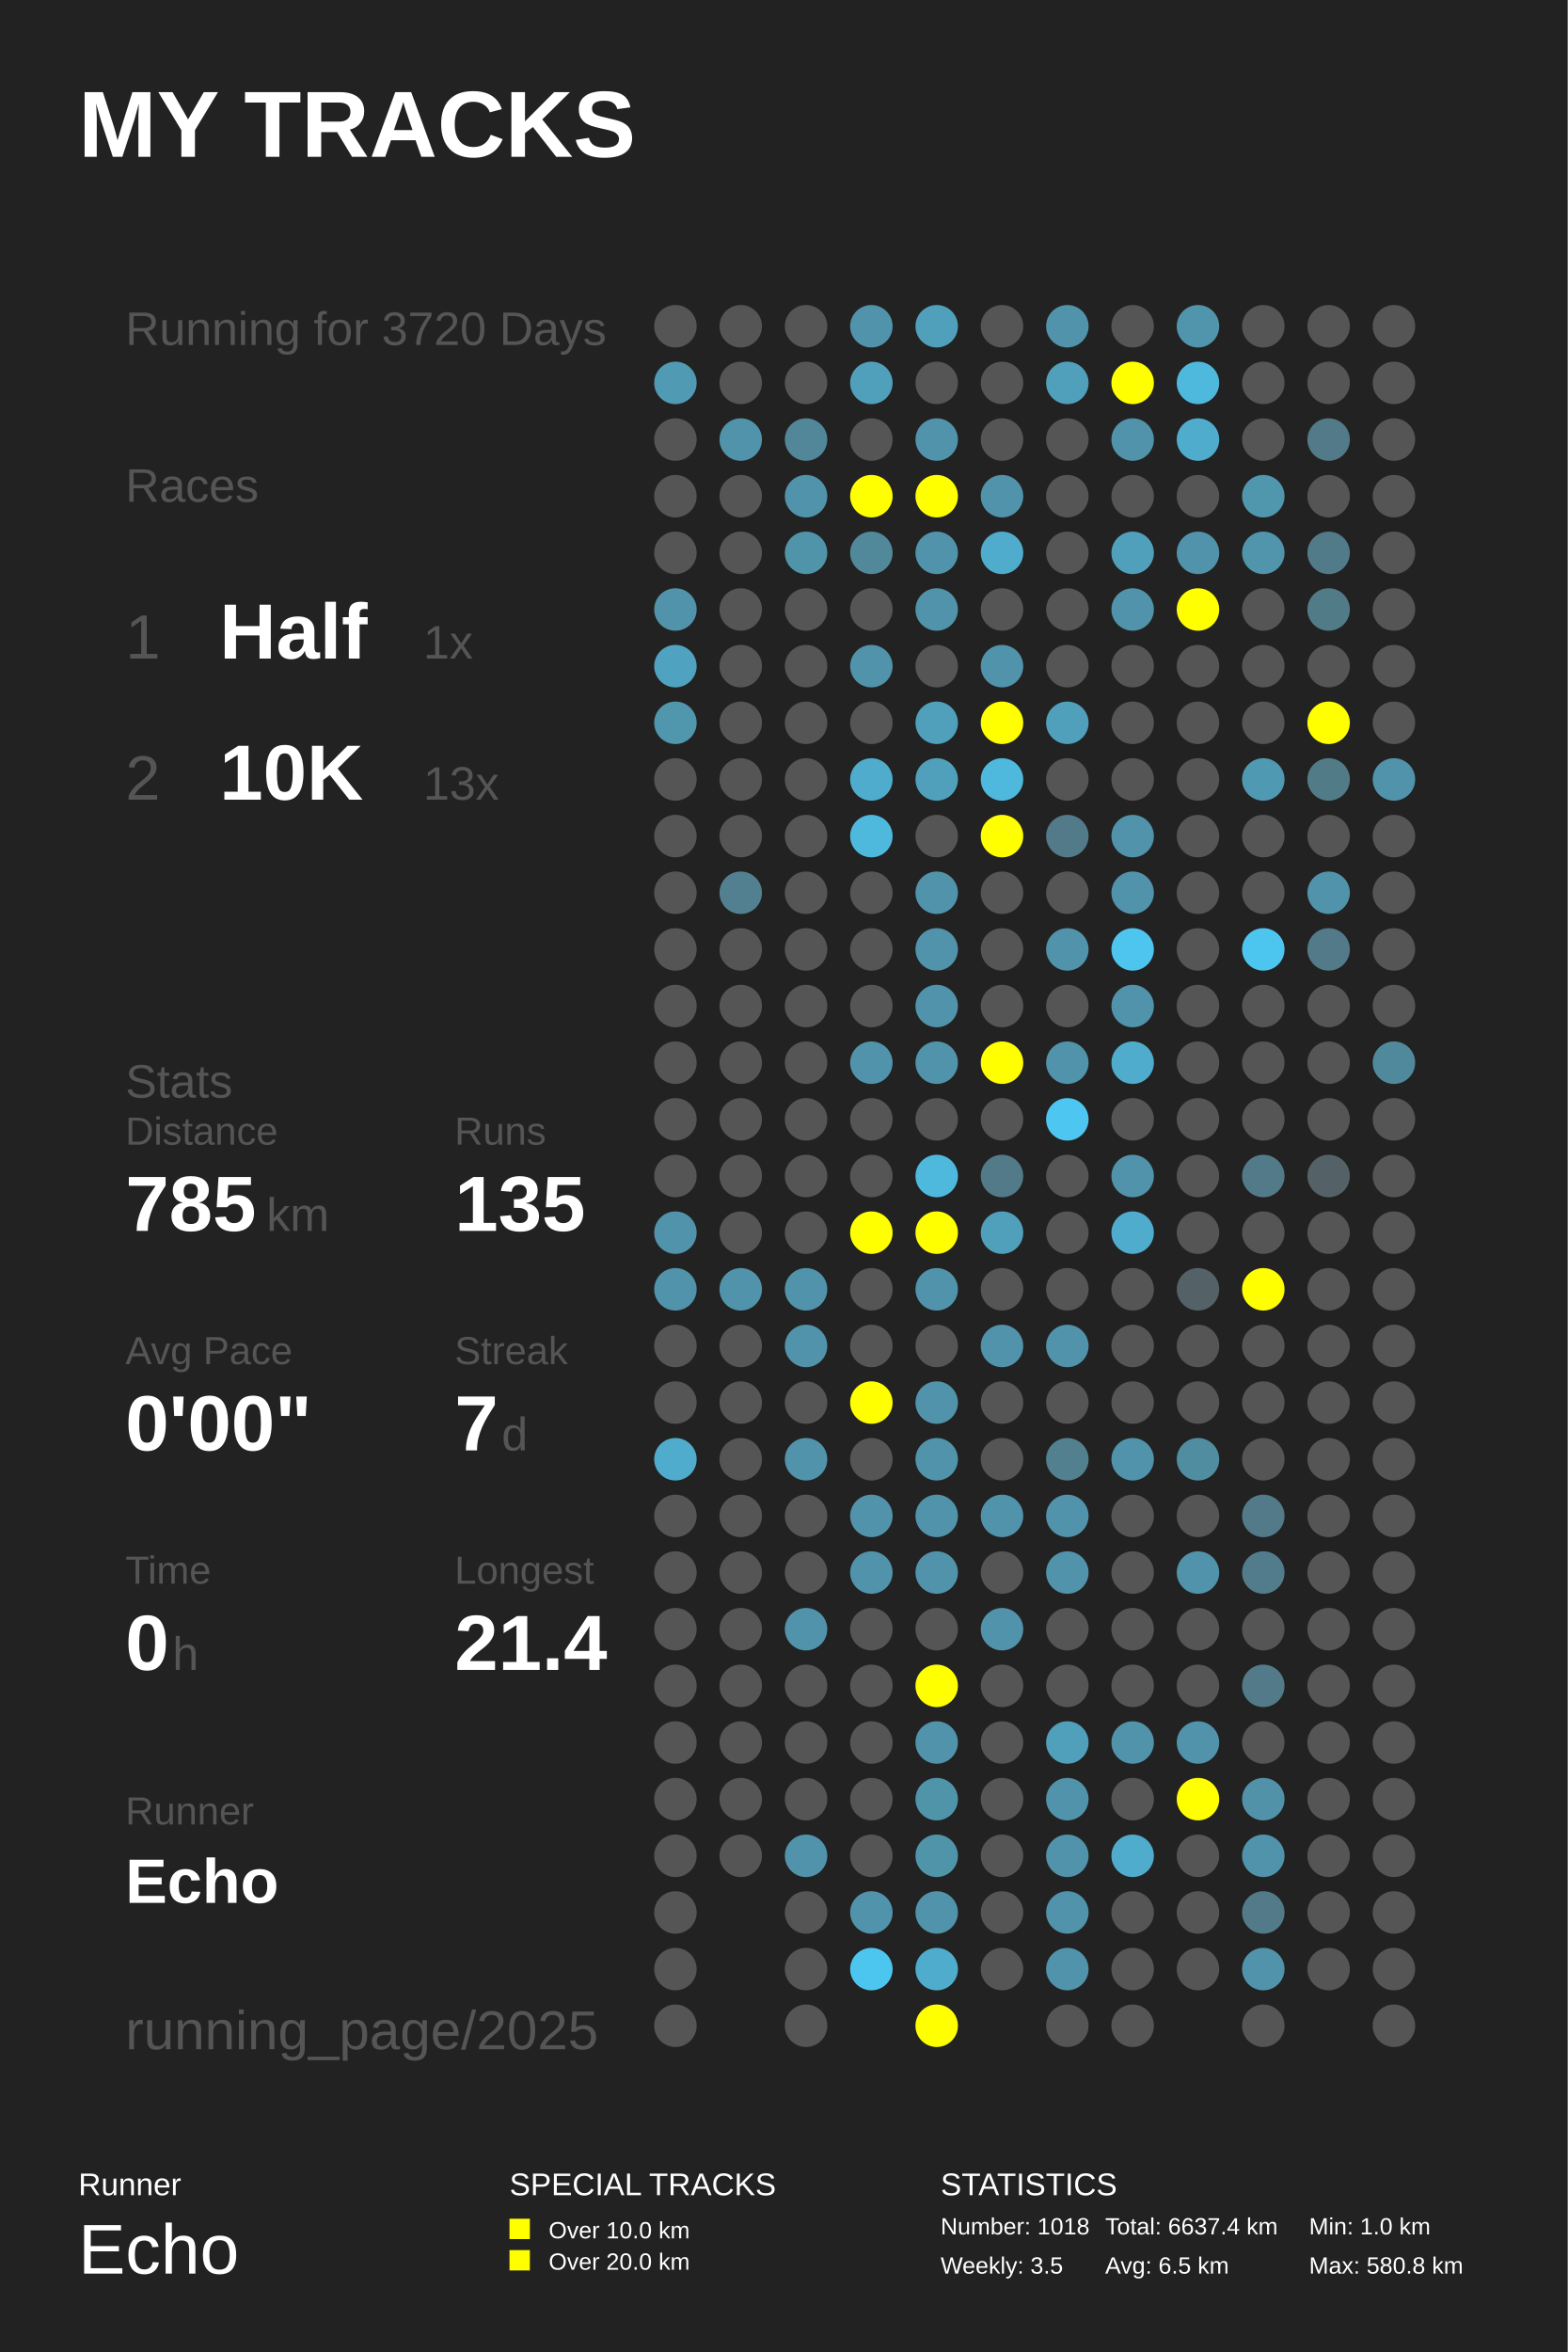
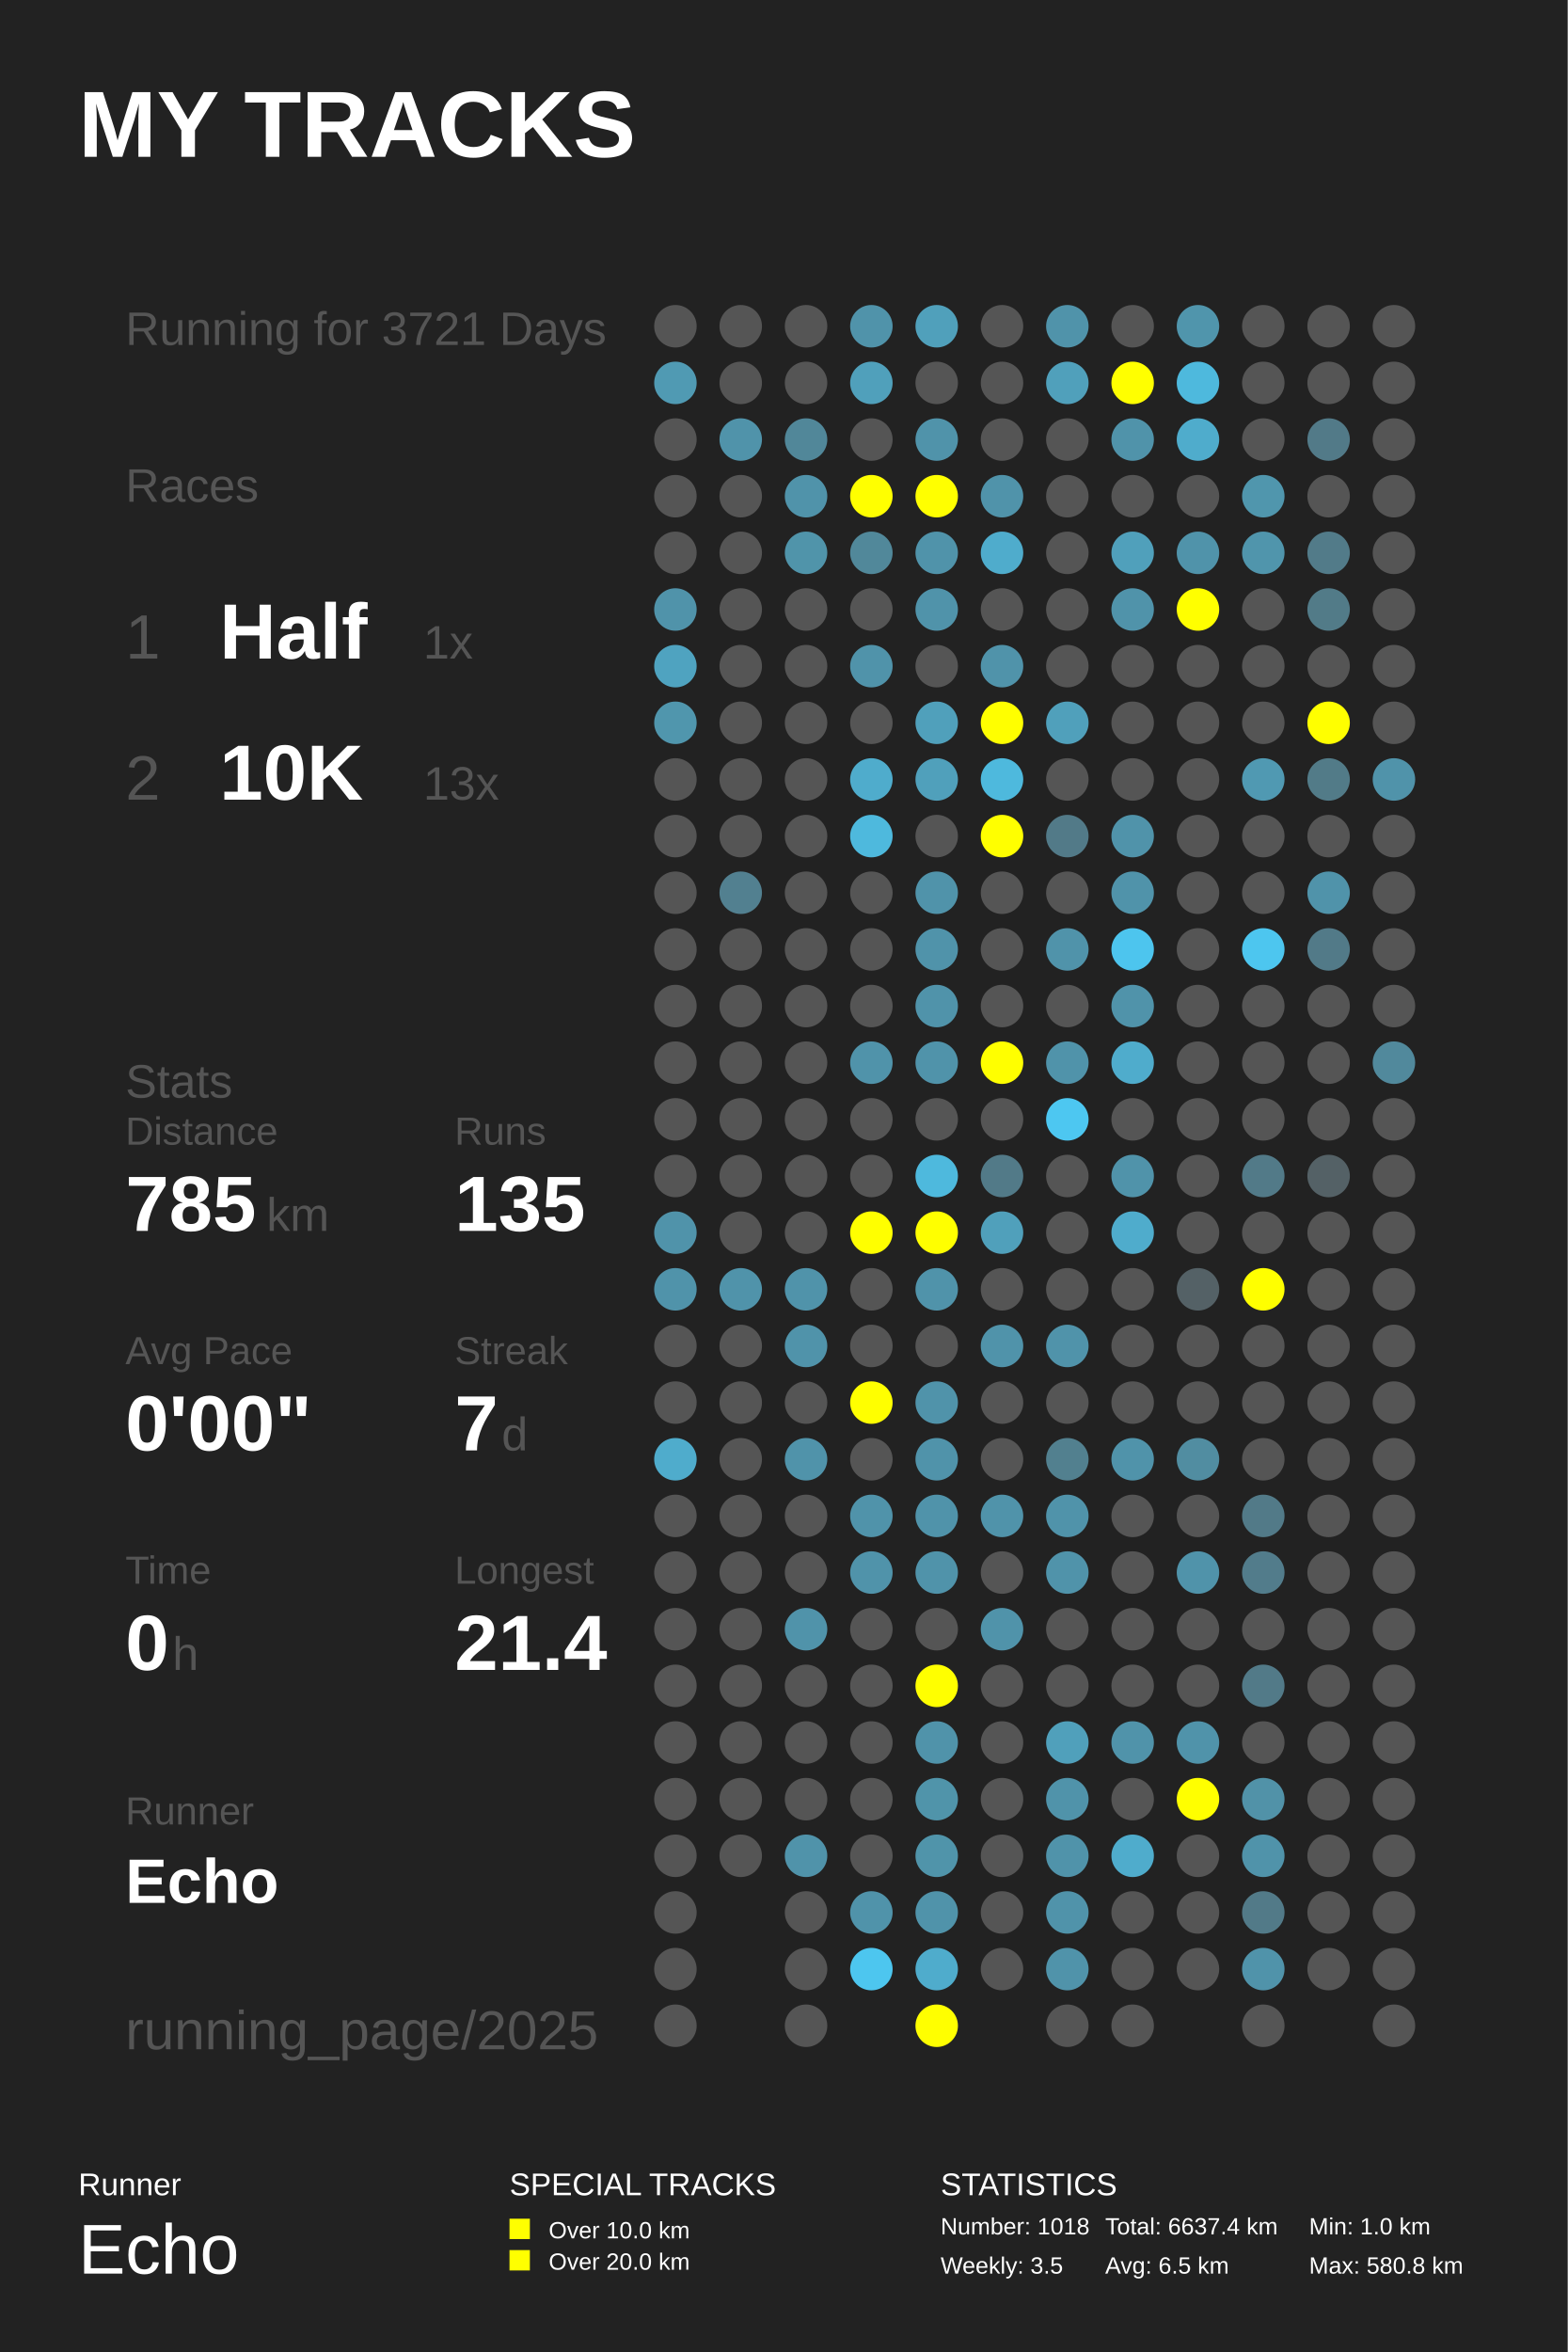
<svg xmlns="http://www.w3.org/2000/svg" baseProfile="full" height="300mm" version="1.1" viewBox="0,0,200,300" width="200mm">
  <defs />
  <rect fill="#222222" height="300" width="200" x="0" y="0" />
  <text fill="#FFFFFF" style="font-size:12px; font-family:Arial; font-weight:bold;" x="10" y="20">MY TRACKS</text>
  <text fill="#FFFFFF" style="font-size:4px; font-family:Arial" x="10" y="280">Runner</text>
  <text fill="#FFFFFF" style="font-size:9px; font-family:Arial" x="10" y="290">Echo</text>
  <text fill="#FFFFFF" style="font-size:4px; font-family:Arial" x="65" y="280">SPECIAL TRACKS</text>
  <rect fill="#FFFF00" height="2.6" width="2.6" x="65" y="283" />
  <text fill="#FFFFFF" style="font-size:3px; font-family:Arial" x="70" y="285.5">Over 10.0 km</text>
  <rect fill="#FFFF00" height="2.6" width="2.6" x="65" y="287" />
  <text fill="#FFFFFF" style="font-size:3px; font-family:Arial" x="70" y="289.5">Over 20.0 km</text>
  <text fill="#FFFFFF" style="font-size:4px; font-family:Arial" x="120" y="280">STATISTICS</text>
  <text fill="#FFFFFF" style="font-size:3px; font-family:Arial" x="120" y="285">Number: 1018</text>
  <text fill="#FFFFFF" style="font-size:3px; font-family:Arial" x="120" y="290">Weekly: 3.5</text>
  <text fill="#FFFFFF" style="font-size:3px; font-family:Arial" x="141" y="285">Total: 6637.4 km</text>
  <text fill="#FFFFFF" style="font-size:3px; font-family:Arial" x="141" y="290">Avg: 6.5 km</text>
  <text fill="#FFFFFF" style="font-size:3px; font-family:Arial" x="167" y="285">Min: 1.0 km</text>
  <text fill="#FFFFFF" style="font-size:3px; font-family:Arial" x="167" y="290">Max: 580.8 km</text>
-   <text fill="#555555" style="font-size:6px; font-family:Arial;" x="16" y="44">Running for 3720 Days</text>
+   <text fill="#555555" style="font-size:6px; font-family:Arial;" x="16" y="44">Running for 3721 Days</text>
  <text fill="#555555" style="font-size:6px; font-family:Arial;" x="16" y="64">Races</text>
  <text fill="#555555" style="font-size:8px; font-family:Arial;" x="16" y="84">1</text>
  <text fill="#FFFFFF" style="font-size:10px; font-family:Arial; font-weight:bold;" x="28" y="84">Half</text>
  <text fill="#555555" style="font-size:6px; font-family:Arial;" x="54" y="84">1x</text>
  <text fill="#555555" style="font-size:8px; font-family:Arial;" x="16" y="102">2</text>
  <text fill="#FFFFFF" style="font-size:10px; font-family:Arial; font-weight:bold;" x="28" y="102">10K</text>
  <text fill="#555555" style="font-size:6px; font-family:Arial;" x="54" y="102">13x</text>
  <text fill="#555555" style="font-size:6px; font-family:Arial;" x="16" y="140">Stats</text>
  <text fill="#555555" style="font-size:5px; font-family:Arial;" x="16" y="146">Distance</text>
  <text fill="#FFFFFF" style="font-size:10px; font-family:Arial; font-weight:bold;" x="16" y="157">785</text>
  <text fill="#555555" style="font-size:6px; font-family:Arial;" x="34" y="157">km</text>
  <text fill="#555555" style="font-size:5px; font-family:Arial;" x="58" y="146">Runs</text>
  <text fill="#FFFFFF" style="font-size:10px; font-family:Arial; font-weight:bold;" x="58" y="157">135</text>
  <text fill="#555555" style="font-size:5px; font-family:Arial;" x="16" y="174">Avg Pace</text>
  <text fill="#FFFFFF" style="font-size:10px; font-family:Arial; font-weight:bold;" x="16" y="185">0'00"</text>
  <text fill="#555555" style="font-size:5px; font-family:Arial;" x="58" y="174">Streak</text>
  <text fill="#FFFFFF" style="font-size:10px; font-family:Arial; font-weight:bold;" x="58" y="185">7</text>
  <text fill="#555555" style="font-size:6px; font-family:Arial;" x="64" y="185">d</text>
  <text fill="#555555" style="font-size:5px; font-family:Arial;" x="16" y="202">Time</text>
  <text fill="#FFFFFF" style="font-size:10px; font-family:Arial; font-weight:bold;" x="16" y="213">0</text>
  <text fill="#555555" style="font-size:6px; font-family:Arial;" x="22" y="213">h</text>
  <text fill="#555555" style="font-size:5px; font-family:Arial;" x="58" y="202">Longest</text>
  <text fill="#FFFFFF" style="font-size:10px; font-family:Arial; font-weight:bold;" x="58" y="213">21.4</text>
  <text fill="#555555" style="font-size:5px; font-family:Arial;" x="16" y="232.71">Runner</text>
  <text fill="#FFFFFF" style="font-size:8px; font-family:Arial; font-weight:bold;" x="16" y="242.71">Echo</text>
  <text fill="#555555" style="font-size:7px; font-family:Arial;" x="16" y="261.387">running_page/2025</text>
  <circle cx="86.167" cy="41.613" fill="#555555" r="2.71" />
  <circle cx="86.167" cy="48.839" fill="#509ab3" r="2.71" />
  <circle cx="86.167" cy="56.065" fill="#555555" r="2.71" />
  <circle cx="86.167" cy="63.29" fill="#555555" r="2.71" />
  <circle cx="86.167" cy="70.516" fill="#555555" r="2.71" />
  <circle cx="86.167" cy="77.742" fill="#5093aa" r="2.71" />
  <circle cx="86.167" cy="84.968" fill="#4fa3c0" r="2.71" />
  <circle cx="86.167" cy="92.194" fill="#5096ad" r="2.71" />
  <circle cx="86.167" cy="99.419" fill="#555555" r="2.71" />
  <circle cx="86.167" cy="106.645" fill="#555555" r="2.71" />
  <circle cx="86.167" cy="113.871" fill="#555555" r="2.71" />
  <circle cx="86.167" cy="121.097" fill="#555555" r="2.71" />
  <circle cx="86.167" cy="128.323" fill="#555555" r="2.71" />
  <circle cx="86.167" cy="135.548" fill="#555555" r="2.71" />
  <circle cx="86.167" cy="142.774" fill="#555555" r="2.71" />
  <circle cx="86.167" cy="150.0" fill="#555555" r="2.71" />
  <circle cx="86.167" cy="157.226" fill="#5093aa" r="2.71" />
  <circle cx="86.167" cy="164.452" fill="#5093aa" r="2.71" />
  <circle cx="86.167" cy="171.677" fill="#555555" r="2.71" />
  <circle cx="86.167" cy="178.903" fill="#555555" r="2.71" />
  <circle cx="86.167" cy="186.129" fill="#4faccc" r="2.71" />
  <circle cx="86.167" cy="193.355" fill="#555555" r="2.71" />
  <circle cx="86.167" cy="200.581" fill="#555555" r="2.71" />
  <circle cx="86.167" cy="207.806" fill="#555555" r="2.71" />
  <circle cx="86.167" cy="215.032" fill="#555555" r="2.71" />
  <circle cx="86.167" cy="222.258" fill="#555555" r="2.71" />
  <circle cx="86.167" cy="229.484" fill="#555555" r="2.71" />
  <circle cx="86.167" cy="236.71" fill="#555555" r="2.71" />
  <circle cx="86.167" cy="243.935" fill="#555555" r="2.71" />
  <circle cx="86.167" cy="251.161" fill="#555555" r="2.71" />
  <circle cx="86.167" cy="258.387" fill="#555555" r="2.71" />
  <circle cx="94.5" cy="41.613" fill="#555555" r="2.71" />
  <circle cx="94.5" cy="48.839" fill="#555555" r="2.71" />
  <circle cx="94.5" cy="56.065" fill="#5093aa" r="2.71" />
  <circle cx="94.5" cy="63.29" fill="#555555" r="2.71" />
  <circle cx="94.5" cy="70.516" fill="#555555" r="2.71" />
  <circle cx="94.5" cy="77.742" fill="#555555" r="2.71" />
  <circle cx="94.5" cy="84.968" fill="#555555" r="2.71" />
  <circle cx="94.5" cy="92.194" fill="#555555" r="2.71" />
  <circle cx="94.5" cy="99.419" fill="#555555" r="2.71" />
  <circle cx="94.5" cy="106.645" fill="#555555" r="2.71" />
  <circle cx="94.5" cy="113.871" fill="#528090" r="2.71" />
  <circle cx="94.5" cy="121.097" fill="#555555" r="2.71" />
  <circle cx="94.5" cy="128.323" fill="#555555" r="2.71" />
  <circle cx="94.5" cy="135.548" fill="#555555" r="2.71" />
  <circle cx="94.5" cy="142.774" fill="#555555" r="2.71" />
  <circle cx="94.5" cy="150.0" fill="#555555" r="2.71" />
  <circle cx="94.5" cy="157.226" fill="#555555" r="2.71" />
  <circle cx="94.5" cy="164.452" fill="#5093aa" r="2.71" />
  <circle cx="94.5" cy="171.677" fill="#555555" r="2.71" />
  <circle cx="94.5" cy="178.903" fill="#555555" r="2.71" />
  <circle cx="94.5" cy="186.129" fill="#555555" r="2.71" />
  <circle cx="94.5" cy="193.355" fill="#555555" r="2.71" />
  <circle cx="94.5" cy="200.581" fill="#555555" r="2.71" />
  <circle cx="94.5" cy="207.806" fill="#555555" r="2.71" />
  <circle cx="94.5" cy="215.032" fill="#555555" r="2.71" />
  <circle cx="94.5" cy="222.258" fill="#555555" r="2.71" />
  <circle cx="94.5" cy="229.484" fill="#555555" r="2.71" />
  <circle cx="94.5" cy="236.71" fill="#555555" r="2.71" />
  <circle cx="102.833" cy="41.613" fill="#555555" r="2.71" />
  <circle cx="102.833" cy="48.839" fill="#555555" r="2.71" />
  <circle cx="102.833" cy="56.065" fill="#518799" r="2.71" />
  <circle cx="102.833" cy="63.29" fill="#5093aa" r="2.71" />
  <circle cx="102.833" cy="70.516" fill="#5094aa" r="2.71" />
  <circle cx="102.833" cy="77.742" fill="#555555" r="2.71" />
  <circle cx="102.833" cy="84.968" fill="#555555" r="2.71" />
  <circle cx="102.833" cy="92.194" fill="#555555" r="2.71" />
  <circle cx="102.833" cy="99.419" fill="#555555" r="2.71" />
  <circle cx="102.833" cy="106.645" fill="#555555" r="2.71" />
  <circle cx="102.833" cy="113.871" fill="#555555" r="2.71" />
  <circle cx="102.833" cy="121.097" fill="#555555" r="2.71" />
  <circle cx="102.833" cy="128.323" fill="#555555" r="2.71" />
  <circle cx="102.833" cy="135.548" fill="#555555" r="2.71" />
  <circle cx="102.833" cy="142.774" fill="#555555" r="2.71" />
  <circle cx="102.833" cy="150.0" fill="#555555" r="2.71" />
  <circle cx="102.833" cy="157.226" fill="#555555" r="2.71" />
  <circle cx="102.833" cy="164.452" fill="#5093aa" r="2.71" />
  <circle cx="102.833" cy="171.677" fill="#5093aa" r="2.71" />
  <circle cx="102.833" cy="178.903" fill="#555555" r="2.71" />
  <circle cx="102.833" cy="186.129" fill="#5093aa" r="2.71" />
  <circle cx="102.833" cy="193.355" fill="#555555" r="2.71" />
  <circle cx="102.833" cy="200.581" fill="#555555" r="2.71" />
  <circle cx="102.833" cy="207.806" fill="#5093aa" r="2.71" />
  <circle cx="102.833" cy="215.032" fill="#555555" r="2.71" />
  <circle cx="102.833" cy="222.258" fill="#555555" r="2.71" />
  <circle cx="102.833" cy="229.484" fill="#555555" r="2.71" />
  <circle cx="102.833" cy="236.71" fill="#5093aa" r="2.71" />
  <circle cx="102.833" cy="243.935" fill="#555555" r="2.71" />
  <circle cx="102.833" cy="251.161" fill="#555555" r="2.71" />
  <circle cx="102.833" cy="258.387" fill="#555555" r="2.71" />
  <circle cx="111.167" cy="41.613" fill="#5093aa" r="2.71" />
  <circle cx="111.167" cy="48.839" fill="#50a0bb" r="2.71" />
  <circle cx="111.167" cy="56.065" fill="#555555" r="2.71" />
  <circle cx="111.167" cy="63.29" fill="#FFFF00" r="2.71" />
  <circle cx="111.167" cy="70.516" fill="#51889a" r="2.71" />
  <circle cx="111.167" cy="77.742" fill="#555555" r="2.71" />
  <circle cx="111.167" cy="84.968" fill="#5093aa" r="2.71" />
  <circle cx="111.167" cy="92.194" fill="#555555" r="2.71" />
  <circle cx="111.167" cy="99.419" fill="#4faccc" r="2.71" />
  <circle cx="111.167" cy="106.645" fill="#4eb9dd" r="2.71" />
  <circle cx="111.167" cy="113.871" fill="#555555" r="2.71" />
  <circle cx="111.167" cy="121.097" fill="#555555" r="2.71" />
  <circle cx="111.167" cy="128.323" fill="#555555" r="2.71" />
  <circle cx="111.167" cy="135.548" fill="#5093aa" r="2.71" />
  <circle cx="111.167" cy="142.774" fill="#555555" r="2.71" />
  <circle cx="111.167" cy="150.0" fill="#555555" r="2.71" />
  <circle cx="111.167" cy="157.226" fill="#FFFF00" r="2.71" />
  <circle cx="111.167" cy="164.452" fill="#555555" r="2.71" />
  <circle cx="111.167" cy="171.677" fill="#555555" r="2.71" />
  <circle cx="111.167" cy="178.903" fill="#FFFF00" r="2.71" />
  <circle cx="111.167" cy="186.129" fill="#555555" r="2.71" />
  <circle cx="111.167" cy="193.355" fill="#5093aa" r="2.71" />
  <circle cx="111.167" cy="200.581" fill="#5093aa" r="2.71" />
  <circle cx="111.167" cy="207.806" fill="#555555" r="2.71" />
  <circle cx="111.167" cy="215.032" fill="#555555" r="2.71" />
  <circle cx="111.167" cy="222.258" fill="#555555" r="2.71" />
  <circle cx="111.167" cy="229.484" fill="#555555" r="2.71" />
  <circle cx="111.167" cy="236.71" fill="#555555" r="2.71" />
  <circle cx="111.167" cy="243.935" fill="#5093aa" r="2.71" />
  <circle cx="111.167" cy="251.161" fill="#4dc6ef" r="2.71" />
  <circle cx="119.5" cy="41.613" fill="#50a0bb" r="2.71" />
  <circle cx="119.5" cy="48.839" fill="#555555" r="2.71" />
  <circle cx="119.5" cy="56.065" fill="#5093aa" r="2.71" />
  <circle cx="119.5" cy="63.29" fill="#FFFF00" r="2.71" />
  <circle cx="119.5" cy="70.516" fill="#5093aa" r="2.71" />
  <circle cx="119.5" cy="77.742" fill="#5093aa" r="2.71" />
  <circle cx="119.5" cy="84.968" fill="#555555" r="2.71" />
  <circle cx="119.5" cy="92.194" fill="#50a0bb" r="2.71" />
  <circle cx="119.5" cy="99.419" fill="#50a0bb" r="2.71" />
  <circle cx="119.5" cy="106.645" fill="#555555" r="2.71" />
  <circle cx="119.5" cy="113.871" fill="#5093aa" r="2.71" />
  <circle cx="119.5" cy="121.097" fill="#5093aa" r="2.71" />
  <circle cx="119.5" cy="128.323" fill="#5093aa" r="2.71" />
  <circle cx="119.5" cy="135.548" fill="#5093aa" r="2.71" />
  <circle cx="119.5" cy="142.774" fill="#555555" r="2.71" />
  <circle cx="119.5" cy="150.0" fill="#4eb9dd" r="2.71" />
  <circle cx="119.5" cy="157.226" fill="#FFFF00" r="2.71" />
  <circle cx="119.5" cy="164.452" fill="#5093aa" r="2.71" />
  <circle cx="119.5" cy="171.677" fill="#555555" r="2.71" />
  <circle cx="119.5" cy="178.903" fill="#5093aa" r="2.71" />
  <circle cx="119.5" cy="186.129" fill="#5093aa" r="2.71" />
  <circle cx="119.5" cy="193.355" fill="#5093aa" r="2.71" />
  <circle cx="119.5" cy="200.581" fill="#5093aa" r="2.71" />
  <circle cx="119.5" cy="207.806" fill="#555555" r="2.71" />
  <circle cx="119.5" cy="215.032" fill="#FFFF00" r="2.71" />
  <circle cx="119.5" cy="222.258" fill="#5093aa" r="2.71" />
  <circle cx="119.5" cy="229.484" fill="#5094aa" r="2.71" />
  <circle cx="119.5" cy="236.71" fill="#5094aa" r="2.71" />
  <circle cx="119.5" cy="243.935" fill="#5093aa" r="2.71" />
  <circle cx="119.5" cy="251.161" fill="#4faccc" r="2.71" />
  <circle cx="119.5" cy="258.387" fill="#FFFF00" r="2.71" />
  <circle cx="127.833" cy="41.613" fill="#555555" r="2.71" />
  <circle cx="127.833" cy="48.839" fill="#555555" r="2.71" />
  <circle cx="127.833" cy="56.065" fill="#555555" r="2.71" />
  <circle cx="127.833" cy="63.29" fill="#5093aa" r="2.71" />
  <circle cx="127.833" cy="70.516" fill="#4faccc" r="2.71" />
  <circle cx="127.833" cy="77.742" fill="#555555" r="2.71" />
  <circle cx="127.833" cy="84.968" fill="#5093aa" r="2.71" />
  <circle cx="127.833" cy="92.194" fill="#FFFF00" r="2.71" />
  <circle cx="127.833" cy="99.419" fill="#4eb9dd" r="2.71" />
  <circle cx="127.833" cy="106.645" fill="#FFFF00" r="2.71" />
  <circle cx="127.833" cy="113.871" fill="#555555" r="2.71" />
  <circle cx="127.833" cy="121.097" fill="#555555" r="2.71" />
  <circle cx="127.833" cy="128.323" fill="#555555" r="2.71" />
  <circle cx="127.833" cy="135.548" fill="#FFFF00" r="2.71" />
  <circle cx="127.833" cy="142.774" fill="#555555" r="2.71" />
  <circle cx="127.833" cy="150.0" fill="#527a88" r="2.71" />
  <circle cx="127.833" cy="157.226" fill="#50a0bb" r="2.71" />
  <circle cx="127.833" cy="164.452" fill="#555555" r="2.71" />
  <circle cx="127.833" cy="171.677" fill="#5093aa" r="2.71" />
  <circle cx="127.833" cy="178.903" fill="#555555" r="2.71" />
  <circle cx="127.833" cy="186.129" fill="#555555" r="2.71" />
  <circle cx="127.833" cy="193.355" fill="#5093aa" r="2.71" />
  <circle cx="127.833" cy="200.581" fill="#555555" r="2.71" />
  <circle cx="127.833" cy="207.806" fill="#5093aa" r="2.71" />
  <circle cx="127.833" cy="215.032" fill="#555555" r="2.71" />
  <circle cx="127.833" cy="222.258" fill="#555555" r="2.71" />
  <circle cx="127.833" cy="229.484" fill="#555555" r="2.71" />
  <circle cx="127.833" cy="236.71" fill="#555555" r="2.71" />
  <circle cx="127.833" cy="243.935" fill="#555555" r="2.71" />
  <circle cx="127.833" cy="251.161" fill="#555555" r="2.71" />
  <circle cx="136.167" cy="41.613" fill="#5093aa" r="2.71" />
  <circle cx="136.167" cy="48.839" fill="#50a0bb" r="2.71" />
  <circle cx="136.167" cy="56.065" fill="#555555" r="2.71" />
  <circle cx="136.167" cy="63.29" fill="#555555" r="2.71" />
  <circle cx="136.167" cy="70.516" fill="#555555" r="2.71" />
  <circle cx="136.167" cy="77.742" fill="#555555" r="2.71" />
  <circle cx="136.167" cy="84.968" fill="#555555" r="2.71" />
  <circle cx="136.167" cy="92.194" fill="#50a0bb" r="2.71" />
  <circle cx="136.167" cy="99.419" fill="#555555" r="2.71" />
  <circle cx="136.167" cy="106.645" fill="#527a88" r="2.71" />
  <circle cx="136.167" cy="113.871" fill="#555555" r="2.71" />
  <circle cx="136.167" cy="121.097" fill="#5093aa" r="2.71" />
  <circle cx="136.167" cy="128.323" fill="#555555" r="2.71" />
  <circle cx="136.167" cy="135.548" fill="#5093aa" r="2.71" />
  <circle cx="136.167" cy="142.774" fill="#4dc7f1" r="2.71" />
  <circle cx="136.167" cy="150.0" fill="#555555" r="2.71" />
  <circle cx="136.167" cy="157.226" fill="#555555" r="2.71" />
  <circle cx="136.167" cy="164.452" fill="#555555" r="2.71" />
  <circle cx="136.167" cy="171.677" fill="#5093aa" r="2.71" />
  <circle cx="136.167" cy="178.903" fill="#555555" r="2.71" />
  <circle cx="136.167" cy="186.129" fill="#52808f" r="2.71" />
  <circle cx="136.167" cy="193.355" fill="#5093aa" r="2.71" />
  <circle cx="136.167" cy="200.581" fill="#5093aa" r="2.71" />
  <circle cx="136.167" cy="207.806" fill="#555555" r="2.71" />
  <circle cx="136.167" cy="215.032" fill="#555555" r="2.71" />
  <circle cx="136.167" cy="222.258" fill="#50a0bb" r="2.71" />
  <circle cx="136.167" cy="229.484" fill="#5093aa" r="2.71" />
  <circle cx="136.167" cy="236.71" fill="#5093aa" r="2.71" />
  <circle cx="136.167" cy="243.935" fill="#5093aa" r="2.71" />
  <circle cx="136.167" cy="251.161" fill="#5093aa" r="2.71" />
  <circle cx="136.167" cy="258.387" fill="#555555" r="2.71" />
  <circle cx="144.5" cy="41.613" fill="#555555" r="2.71" />
  <circle cx="144.5" cy="48.839" fill="#FFFF00" r="2.71" />
  <circle cx="144.5" cy="56.065" fill="#5093aa" r="2.71" />
  <circle cx="144.5" cy="63.29" fill="#555555" r="2.71" />
  <circle cx="144.5" cy="70.516" fill="#50a0bb" r="2.71" />
  <circle cx="144.5" cy="77.742" fill="#5093aa" r="2.71" />
  <circle cx="144.5" cy="84.968" fill="#555555" r="2.71" />
  <circle cx="144.5" cy="92.194" fill="#555555" r="2.71" />
  <circle cx="144.5" cy="99.419" fill="#555555" r="2.71" />
  <circle cx="144.5" cy="106.645" fill="#5093aa" r="2.71" />
  <circle cx="144.5" cy="113.871" fill="#5093aa" r="2.71" />
  <circle cx="144.5" cy="121.097" fill="#4dc5ee" r="2.71" />
  <circle cx="144.5" cy="128.323" fill="#5093aa" r="2.71" />
  <circle cx="144.5" cy="135.548" fill="#4faccc" r="2.71" />
  <circle cx="144.5" cy="142.774" fill="#555555" r="2.71" />
  <circle cx="144.5" cy="150.0" fill="#5093aa" r="2.71" />
  <circle cx="144.5" cy="157.226" fill="#4faccc" r="2.71" />
  <circle cx="144.5" cy="164.452" fill="#555555" r="2.71" />
  <circle cx="144.5" cy="171.677" fill="#555555" r="2.71" />
  <circle cx="144.5" cy="178.903" fill="#555555" r="2.71" />
  <circle cx="144.5" cy="186.129" fill="#5093aa" r="2.71" />
  <circle cx="144.5" cy="193.355" fill="#555555" r="2.71" />
  <circle cx="144.5" cy="200.581" fill="#555555" r="2.71" />
  <circle cx="144.5" cy="207.806" fill="#555555" r="2.71" />
  <circle cx="144.5" cy="215.032" fill="#555555" r="2.71" />
  <circle cx="144.5" cy="222.258" fill="#5093aa" r="2.71" />
  <circle cx="144.5" cy="229.484" fill="#555555" r="2.71" />
  <circle cx="144.5" cy="236.71" fill="#4faccc" r="2.71" />
  <circle cx="144.5" cy="243.935" fill="#555555" r="2.71" />
  <circle cx="144.5" cy="251.161" fill="#555555" r="2.71" />
  <circle cx="144.5" cy="258.387" fill="#555555" r="2.71" />
  <circle cx="152.833" cy="41.613" fill="#5095ac" r="2.71" />
  <circle cx="152.833" cy="48.839" fill="#4eb9dd" r="2.71" />
  <circle cx="152.833" cy="56.065" fill="#4faccc" r="2.71" />
  <circle cx="152.833" cy="63.29" fill="#555555" r="2.71" />
  <circle cx="152.833" cy="70.516" fill="#5093aa" r="2.71" />
  <circle cx="152.833" cy="77.742" fill="#FFFF00" r="2.71" />
  <circle cx="152.833" cy="84.968" fill="#555555" r="2.71" />
  <circle cx="152.833" cy="92.194" fill="#555555" r="2.71" />
  <circle cx="152.833" cy="99.419" fill="#555555" r="2.71" />
  <circle cx="152.833" cy="106.645" fill="#555555" r="2.71" />
  <circle cx="152.833" cy="113.871" fill="#555555" r="2.71" />
  <circle cx="152.833" cy="121.097" fill="#555555" r="2.71" />
  <circle cx="152.833" cy="128.323" fill="#555555" r="2.71" />
  <circle cx="152.833" cy="135.548" fill="#555555" r="2.71" />
  <circle cx="152.833" cy="142.774" fill="#555555" r="2.71" />
  <circle cx="152.833" cy="150.0" fill="#555555" r="2.71" />
  <circle cx="152.833" cy="157.226" fill="#555555" r="2.71" />
  <circle cx="152.833" cy="164.452" fill="#546166" r="2.71" />
  <circle cx="152.833" cy="171.677" fill="#555555" r="2.71" />
  <circle cx="152.833" cy="178.903" fill="#555555" r="2.71" />
  <circle cx="152.833" cy="186.129" fill="#518da1" r="2.71" />
  <circle cx="152.833" cy="193.355" fill="#555555" r="2.71" />
  <circle cx="152.833" cy="200.581" fill="#5093aa" r="2.71" />
  <circle cx="152.833" cy="207.806" fill="#555555" r="2.71" />
  <circle cx="152.833" cy="215.032" fill="#555555" r="2.71" />
  <circle cx="152.833" cy="222.258" fill="#5093aa" r="2.71" />
  <circle cx="152.833" cy="229.484" fill="#FFFF00" r="2.71" />
  <circle cx="152.833" cy="236.71" fill="#555555" r="2.71" />
  <circle cx="152.833" cy="243.935" fill="#555555" r="2.71" />
  <circle cx="152.833" cy="251.161" fill="#555555" r="2.71" />
  <circle cx="161.167" cy="41.613" fill="#555555" r="2.71" />
  <circle cx="161.167" cy="48.839" fill="#555555" r="2.71" />
  <circle cx="161.167" cy="56.065" fill="#555555" r="2.71" />
  <circle cx="161.167" cy="63.29" fill="#5096ad" r="2.71" />
  <circle cx="161.167" cy="70.516" fill="#5095ac" r="2.71" />
  <circle cx="161.167" cy="77.742" fill="#555555" r="2.71" />
  <circle cx="161.167" cy="84.968" fill="#555555" r="2.71" />
  <circle cx="161.167" cy="92.194" fill="#555555" r="2.71" />
  <circle cx="161.167" cy="99.419" fill="#5099b2" r="2.71" />
  <circle cx="161.167" cy="106.645" fill="#555555" r="2.71" />
  <circle cx="161.167" cy="113.871" fill="#555555" r="2.71" />
  <circle cx="161.167" cy="121.097" fill="#4dc6ef" r="2.71" />
  <circle cx="161.167" cy="128.323" fill="#555555" r="2.71" />
  <circle cx="161.167" cy="135.548" fill="#555555" r="2.71" />
  <circle cx="161.167" cy="142.774" fill="#555555" r="2.71" />
  <circle cx="161.167" cy="150.0" fill="#527a88" r="2.71" />
  <circle cx="161.167" cy="157.226" fill="#555555" r="2.71" />
  <circle cx="161.167" cy="164.452" fill="#FFFF00" r="2.71" />
  <circle cx="161.167" cy="171.677" fill="#555555" r="2.71" />
  <circle cx="161.167" cy="178.903" fill="#555555" r="2.71" />
  <circle cx="161.167" cy="186.129" fill="#555555" r="2.71" />
  <circle cx="161.167" cy="193.355" fill="#527a88" r="2.71" />
  <circle cx="161.167" cy="200.581" fill="#527c8b" r="2.71" />
  <circle cx="161.167" cy="207.806" fill="#555555" r="2.71" />
  <circle cx="161.167" cy="215.032" fill="#527a88" r="2.71" />
  <circle cx="161.167" cy="222.258" fill="#555555" r="2.71" />
  <circle cx="161.167" cy="229.484" fill="#5192a8" r="2.71" />
  <circle cx="161.167" cy="236.71" fill="#5093aa" r="2.71" />
  <circle cx="161.167" cy="243.935" fill="#527a88" r="2.71" />
  <circle cx="161.167" cy="251.161" fill="#5093aa" r="2.71" />
  <circle cx="161.167" cy="258.387" fill="#555555" r="2.71" />
  <circle cx="169.5" cy="41.613" fill="#555555" r="2.71" />
  <circle cx="169.5" cy="48.839" fill="#555555" r="2.71" />
  <circle cx="169.5" cy="56.065" fill="#527a88" r="2.71" />
  <circle cx="169.5" cy="63.29" fill="#555555" r="2.71" />
  <circle cx="169.5" cy="70.516" fill="#527b89" r="2.71" />
  <circle cx="169.5" cy="77.742" fill="#527b88" r="2.71" />
  <circle cx="169.5" cy="84.968" fill="#555555" r="2.71" />
  <circle cx="169.5" cy="92.194" fill="#FFFF00" r="2.71" />
  <circle cx="169.5" cy="99.419" fill="#527b88" r="2.71" />
  <circle cx="169.5" cy="106.645" fill="#555555" r="2.71" />
  <circle cx="169.5" cy="113.871" fill="#5093aa" r="2.71" />
  <circle cx="169.5" cy="121.097" fill="#527a88" r="2.71" />
  <circle cx="169.5" cy="128.323" fill="#555555" r="2.71" />
  <circle cx="169.5" cy="135.548" fill="#555555" r="2.71" />
  <circle cx="169.5" cy="142.774" fill="#555555" r="2.71" />
  <circle cx="169.5" cy="150.0" fill="#546166" r="2.71" />
  <circle cx="169.5" cy="157.226" fill="#555555" r="2.71" />
  <circle cx="169.5" cy="164.452" fill="#555555" r="2.71" />
  <circle cx="169.5" cy="171.677" fill="#555555" r="2.71" />
  <circle cx="169.5" cy="178.903" fill="#555555" r="2.71" />
  <circle cx="169.5" cy="186.129" fill="#555555" r="2.71" />
  <circle cx="169.5" cy="193.355" fill="#555555" r="2.71" />
  <circle cx="169.5" cy="200.581" fill="#555555" r="2.71" />
  <circle cx="169.5" cy="207.806" fill="#555555" r="2.71" />
  <circle cx="169.5" cy="215.032" fill="#555555" r="2.71" />
  <circle cx="169.5" cy="222.258" fill="#555555" r="2.71" />
  <circle cx="169.5" cy="229.484" fill="#555555" r="2.71" />
  <circle cx="169.5" cy="236.71" fill="#555555" r="2.71" />
  <circle cx="169.5" cy="243.935" fill="#555555" r="2.71" />
  <circle cx="169.5" cy="251.161" fill="#555555" r="2.71" />
  <circle cx="177.833" cy="41.613" fill="#555555" r="2.71" />
  <circle cx="177.833" cy="48.839" fill="#555555" r="2.71" />
  <circle cx="177.833" cy="56.065" fill="#555555" r="2.71" />
  <circle cx="177.833" cy="63.29" fill="#555555" r="2.71" />
  <circle cx="177.833" cy="70.516" fill="#555555" r="2.71" />
  <circle cx="177.833" cy="77.742" fill="#555555" r="2.71" />
  <circle cx="177.833" cy="84.968" fill="#555555" r="2.71" />
  <circle cx="177.833" cy="92.194" fill="#555555" r="2.71" />
  <circle cx="177.833" cy="99.419" fill="#5093aa" r="2.71" />
  <circle cx="177.833" cy="106.645" fill="#555555" r="2.71" />
  <circle cx="177.833" cy="113.871" fill="#555555" r="2.71" />
  <circle cx="177.833" cy="121.097" fill="#555555" r="2.71" />
  <circle cx="177.833" cy="128.323" fill="#555555" r="2.71" />
  <circle cx="177.833" cy="135.548" fill="#51899c" r="2.71" />
  <circle cx="177.833" cy="142.774" fill="#555555" r="2.71" />
  <circle cx="177.833" cy="150.0" fill="#555555" r="2.71" />
  <circle cx="177.833" cy="157.226" fill="#555555" r="2.71" />
  <circle cx="177.833" cy="164.452" fill="#555555" r="2.71" />
  <circle cx="177.833" cy="171.677" fill="#555555" r="2.71" />
  <circle cx="177.833" cy="178.903" fill="#555555" r="2.71" />
  <circle cx="177.833" cy="186.129" fill="#555555" r="2.71" />
  <circle cx="177.833" cy="193.355" fill="#555555" r="2.71" />
  <circle cx="177.833" cy="200.581" fill="#555555" r="2.71" />
  <circle cx="177.833" cy="207.806" fill="#555555" r="2.71" />
  <circle cx="177.833" cy="215.032" fill="#555555" r="2.71" />
  <circle cx="177.833" cy="222.258" fill="#555555" r="2.71" />
  <circle cx="177.833" cy="229.484" fill="#555555" r="2.71" />
  <circle cx="177.833" cy="236.71" fill="#555555" r="2.71" />
  <circle cx="177.833" cy="243.935" fill="#555555" r="2.71" />
  <circle cx="177.833" cy="251.161" fill="#555555" r="2.71" />
  <circle cx="177.833" cy="258.387" fill="#555555" r="2.71" />
</svg>
